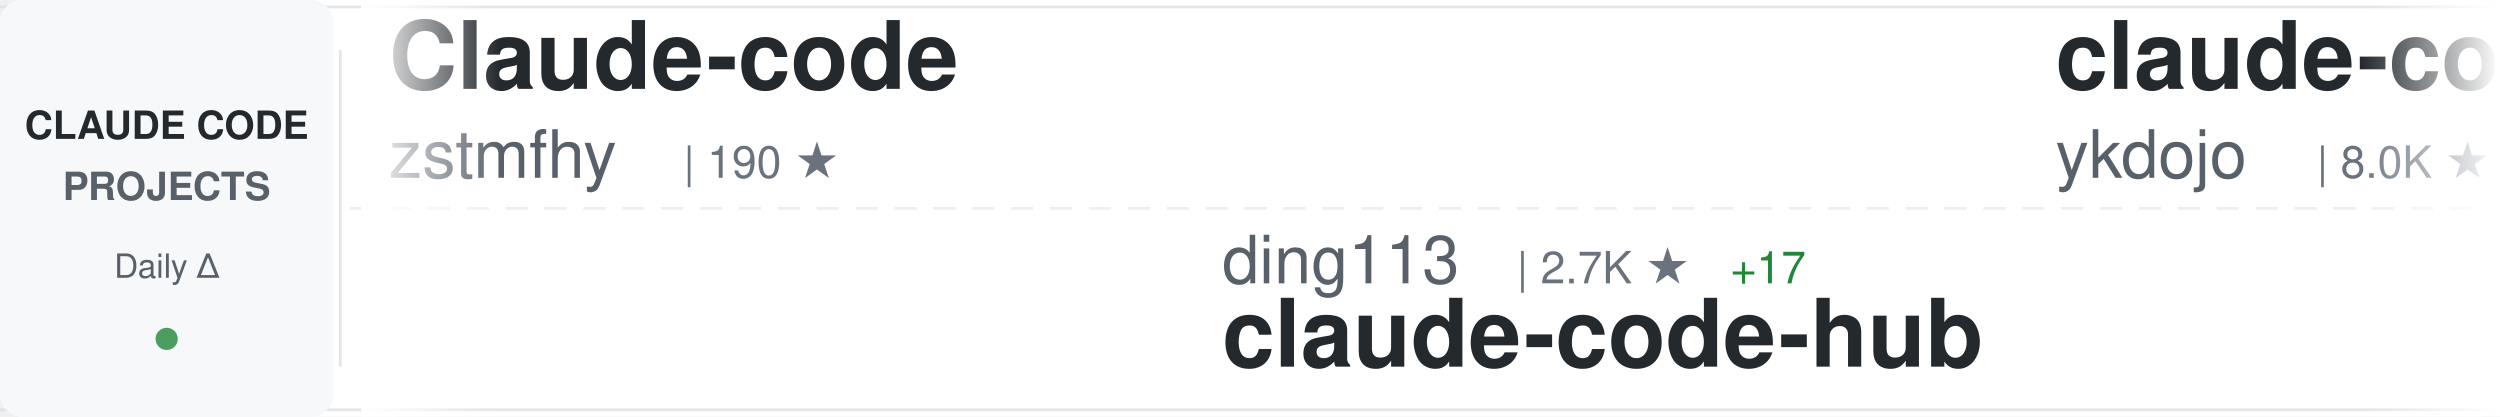
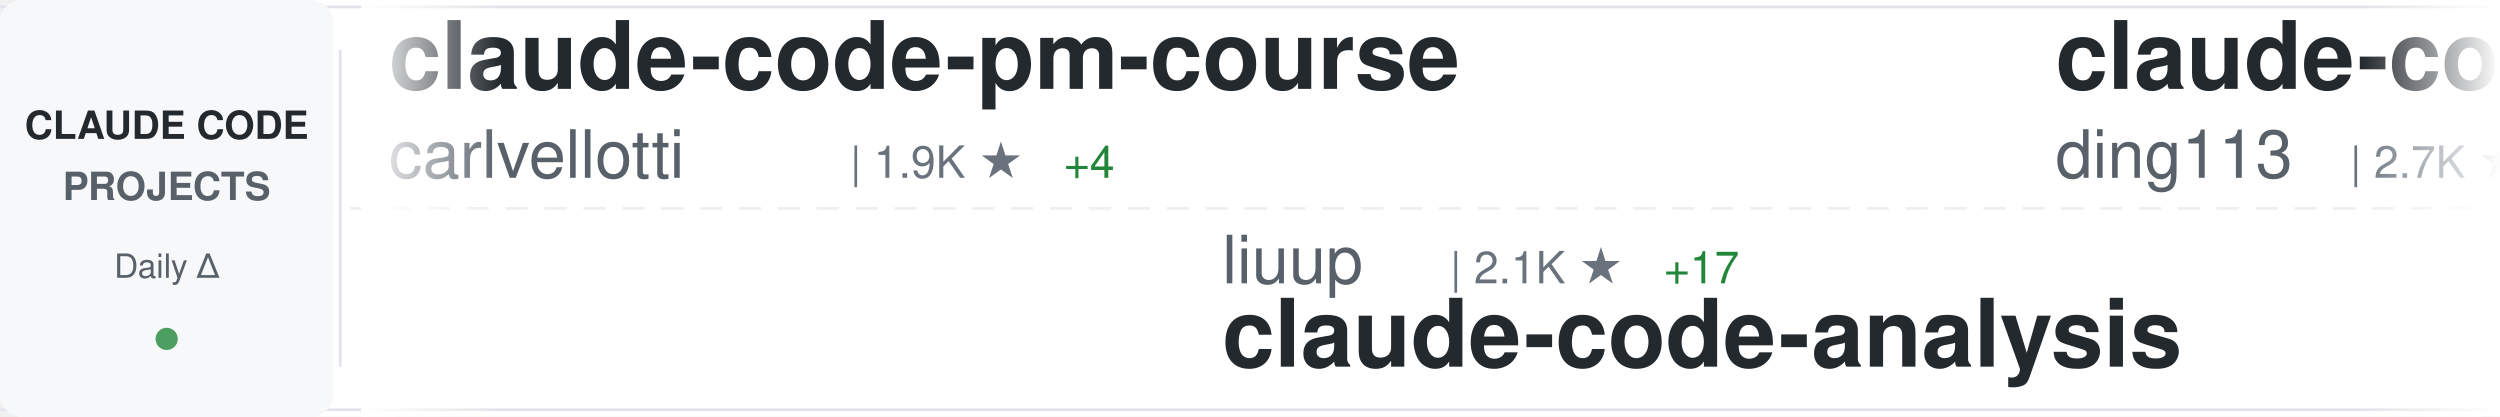
<svg xmlns="http://www.w3.org/2000/svg" width="900" height="150">
  <defs>
    <linearGradient id="awesomeLeftFade" x1="0%" y1="0%" x2="100%" y2="0%">
      <stop offset="0%" style="stop-color:#ffffff;stop-opacity:1" />
      <stop offset="100%" style="stop-color:#ffffff;stop-opacity:0" />
    </linearGradient>
    <linearGradient id="awesomeRightFade" x1="0%" y1="0%" x2="100%" y2="0%">
      <stop offset="0%" style="stop-color:#ffffff;stop-opacity:0" />
      <stop offset="100%" style="stop-color:#ffffff;stop-opacity:1" />
    </linearGradient>
  </defs>
  <rect width="900" height="150" fill="#ffffff" rx="8" />
  <rect x="0" y="2" width="900" height="1" fill="#e1e4e8" />
  <rect x="0" y="147" width="900" height="1" fill="#e1e4e8" />
  <line x1="0" y1="75" x2="900" y2="75" stroke="#e1e4e8" stroke-width="1" stroke-dasharray="8 6" opacity="0.6" />
  <rect x="0" y="0" width="120" height="150" fill="#f6f8fa" rx="8" />
  <text x="60" y="50" font-family="-apple-system, BlinkMacSystemFont, 'Segoe UI', Helvetica, Arial, sans-serif" font-size="14" font-weight="600" fill="#24292e" text-anchor="middle">CLAUDE CODE</text>
  <text x="60" y="72" font-family="-apple-system, BlinkMacSystemFont, 'Segoe UI', Helvetica, Arial, sans-serif" font-size="14" font-weight="600" fill="#586069" text-anchor="middle">PROJECTS</text>
  <text x="60" y="100" font-family="-apple-system, BlinkMacSystemFont, 'Segoe UI', Helvetica, Arial, sans-serif" font-size="12" font-weight="500" fill="#586069" text-anchor="middle">Daily Δ</text>
  <circle cx="60" cy="122" r="4" fill="#22863a" opacity="0.8" />
  <rect x="122" y="18" width="1" height="114" fill="#e1e4e8" />
  <clipPath id="awesomeTickerClip">
    <rect x="130" y="0" width="770" height="150" />
  </clipPath>
  <g clip-path="url(#awesomeTickerClip)">
    <g id="awesomeTickerItems">
      <animateTransform attributeName="transform" attributeType="XML" type="translate" from="0 0" to="-3000 0" dur="54s" repeatCount="indefinite" />
      <g transform="translate(0, 0)">
-         <text x="140" y="32" font-family="-apple-system, BlinkMacSystemFont, 'Segoe UI', Helvetica, Arial, sans-serif" font-size="34" font-weight="600" fill="#24292e">Claude-code</text>
-         <text x="140" y="64" font-family="-apple-system, BlinkMacSystemFont, 'Segoe UI', Helvetica, Arial, sans-serif" font-size="24" font-weight="400" fill="#586069">zstmfhy</text>
-         <text x="246" y="64" font-family="-apple-system, BlinkMacSystemFont, 'Segoe UI', Helvetica, Arial, sans-serif" font-size="16" font-weight="500" fill="#6a737d">| 190 ★</text>
+         <text x="140" y="32" font-family="-apple-system, BlinkMacSystemFont, 'Segoe UI', Helvetica, Arial, sans-serif" font-size="34" font-weight="600" fill="#24292e">claude-code-pm-course</text>
+         <text x="140" y="64" font-family="-apple-system, BlinkMacSystemFont, 'Segoe UI', Helvetica, Arial, sans-serif" font-size="24" font-weight="400" fill="#586069">carlvellotti</text>
+         <text x="306" y="64" font-family="-apple-system, BlinkMacSystemFont, 'Segoe UI', Helvetica, Arial, sans-serif" font-size="16" font-weight="500" fill="#6a737d">| 1.9K ★</text>
+         <text x="383" y="64" font-family="-apple-system, BlinkMacSystemFont, 'Segoe UI', Helvetica, Arial, sans-serif" font-size="16" font-weight="500" fill="#22863a"> +4</text>
      </g>
      <g transform="translate(300, 0)">
-         <text x="140" y="102" font-family="-apple-system, BlinkMacSystemFont, 'Segoe UI', Helvetica, Arial, sans-serif" font-size="24" font-weight="400" fill="#586069">ding113</text>
-         <text x="246" y="102" font-family="-apple-system, BlinkMacSystemFont, 'Segoe UI', Helvetica, Arial, sans-serif" font-size="16" font-weight="500" fill="#6a737d">| 2.7K ★</text>
-         <text x="323" y="102" font-family="-apple-system, BlinkMacSystemFont, 'Segoe UI', Helvetica, Arial, sans-serif" font-size="16" font-weight="500" fill="#22863a"> +17</text>
-         <text x="140" y="132" font-family="-apple-system, BlinkMacSystemFont, 'Segoe UI', Helvetica, Arial, sans-serif" font-size="34" font-weight="600" fill="#24292e">claude-code-hub</text>
+         <text x="140" y="102" font-family="-apple-system, BlinkMacSystemFont, 'Segoe UI', Helvetica, Arial, sans-serif" font-size="24" font-weight="400" fill="#586069">liuup</text>
+         <text x="222" y="102" font-family="-apple-system, BlinkMacSystemFont, 'Segoe UI', Helvetica, Arial, sans-serif" font-size="16" font-weight="500" fill="#6a737d">| 2.1K ★</text>
+         <text x="299" y="102" font-family="-apple-system, BlinkMacSystemFont, 'Segoe UI', Helvetica, Arial, sans-serif" font-size="16" font-weight="500" fill="#22863a"> +17</text>
+         <text x="140" y="132" font-family="-apple-system, BlinkMacSystemFont, 'Segoe UI', Helvetica, Arial, sans-serif" font-size="34" font-weight="600" fill="#24292e">claude-code-analysis</text>
      </g>
      <g transform="translate(600, 0)">
-         <text x="140" y="32" font-family="-apple-system, BlinkMacSystemFont, 'Segoe UI', Helvetica, Arial, sans-serif" font-size="34" font-weight="600" fill="#24292e">claude-code-tips</text>
-         <text x="140" y="64" font-family="-apple-system, BlinkMacSystemFont, 'Segoe UI', Helvetica, Arial, sans-serif" font-size="24" font-weight="400" fill="#586069">ykdojo</text>
-         <text x="234" y="64" font-family="-apple-system, BlinkMacSystemFont, 'Segoe UI', Helvetica, Arial, sans-serif" font-size="16" font-weight="500" fill="#6a737d">| 8.0K ★</text>
-         <text x="311" y="64" font-family="-apple-system, BlinkMacSystemFont, 'Segoe UI', Helvetica, Arial, sans-serif" font-size="16" font-weight="500" fill="#22863a"> +12</text>
+         <text x="140" y="32" font-family="-apple-system, BlinkMacSystemFont, 'Segoe UI', Helvetica, Arial, sans-serif" font-size="34" font-weight="600" fill="#24292e">claude-code-hub</text>
+         <text x="140" y="64" font-family="-apple-system, BlinkMacSystemFont, 'Segoe UI', Helvetica, Arial, sans-serif" font-size="24" font-weight="400" fill="#586069">ding113</text>
+         <text x="246" y="64" font-family="-apple-system, BlinkMacSystemFont, 'Segoe UI', Helvetica, Arial, sans-serif" font-size="16" font-weight="500" fill="#6a737d">| 2.7K ★</text>
+         <text x="323" y="64" font-family="-apple-system, BlinkMacSystemFont, 'Segoe UI', Helvetica, Arial, sans-serif" font-size="16" font-weight="500" fill="#22863a"> +9</text>
      </g>
      <g transform="translate(900, 0)">
-         <text x="140" y="102" font-family="-apple-system, BlinkMacSystemFont, 'Segoe UI', Helvetica, Arial, sans-serif" font-size="24" font-weight="400" fill="#586069">ghuntley</text>
-         <text x="258" y="102" font-family="-apple-system, BlinkMacSystemFont, 'Segoe UI', Helvetica, Arial, sans-serif" font-size="16" font-weight="500" fill="#6a737d">| 973 ★</text>
-         <text x="140" y="132" font-family="-apple-system, BlinkMacSystemFont, 'Segoe UI', Helvetica, Arial, sans-serif" font-size="34" font-weight="600" fill="#24292e">claude-code-source-code-...</text>
+         <text x="140" y="102" font-family="-apple-system, BlinkMacSystemFont, 'Segoe UI', Helvetica, Arial, sans-serif" font-size="24" font-weight="400" fill="#586069">lintsinghua</text>
+         <text x="294" y="102" font-family="-apple-system, BlinkMacSystemFont, 'Segoe UI', Helvetica, Arial, sans-serif" font-size="16" font-weight="500" fill="#6a737d">| 3.0K ★</text>
+         <text x="371" y="102" font-family="-apple-system, BlinkMacSystemFont, 'Segoe UI', Helvetica, Arial, sans-serif" font-size="16" font-weight="500" fill="#22863a"> +12</text>
+         <text x="140" y="132" font-family="-apple-system, BlinkMacSystemFont, 'Segoe UI', Helvetica, Arial, sans-serif" font-size="34" font-weight="600" fill="#24292e">claude-code-book</text>
      </g>
      <g transform="translate(1200, 0)">
-         <text x="140" y="32" font-family="-apple-system, BlinkMacSystemFont, 'Segoe UI', Helvetica, Arial, sans-serif" font-size="34" font-weight="600" fill="#24292e">ralph-claude-code</text>
-         <text x="140" y="64" font-family="-apple-system, BlinkMacSystemFont, 'Segoe UI', Helvetica, Arial, sans-serif" font-size="24" font-weight="400" fill="#586069">frankbria</text>
-         <text x="270" y="64" font-family="-apple-system, BlinkMacSystemFont, 'Segoe UI', Helvetica, Arial, sans-serif" font-size="16" font-weight="500" fill="#6a737d">| 9.0K ★</text>
-         <text x="347" y="64" font-family="-apple-system, BlinkMacSystemFont, 'Segoe UI', Helvetica, Arial, sans-serif" font-size="16" font-weight="500" fill="#22863a"> +21</text>
+         <text x="140" y="32" font-family="-apple-system, BlinkMacSystemFont, 'Segoe UI', Helvetica, Arial, sans-serif" font-size="34" font-weight="600" fill="#24292e">claude-code-showcase</text>
+         <text x="140" y="64" font-family="-apple-system, BlinkMacSystemFont, 'Segoe UI', Helvetica, Arial, sans-serif" font-size="24" font-weight="400" fill="#586069">ChrisWiles</text>
+         <text x="282" y="64" font-family="-apple-system, BlinkMacSystemFont, 'Segoe UI', Helvetica, Arial, sans-serif" font-size="16" font-weight="500" fill="#6a737d">| 5.9K ★</text>
+         <text x="359" y="64" font-family="-apple-system, BlinkMacSystemFont, 'Segoe UI', Helvetica, Arial, sans-serif" font-size="16" font-weight="500" fill="#22863a"> +2</text>
      </g>
      <g transform="translate(1500, 0)">
+         <text x="140" y="102" font-family="-apple-system, BlinkMacSystemFont, 'Segoe UI', Helvetica, Arial, sans-serif" font-size="24" font-weight="400" fill="#586069">snarktank</text>
+         <text x="270" y="102" font-family="-apple-system, BlinkMacSystemFont, 'Segoe UI', Helvetica, Arial, sans-serif" font-size="16" font-weight="500" fill="#6a737d">| 18.3K ★</text>
+         <text x="356" y="102" font-family="-apple-system, BlinkMacSystemFont, 'Segoe UI', Helvetica, Arial, sans-serif" font-size="16" font-weight="500" fill="#22863a"> +65</text>
+         <text x="140" y="132" font-family="-apple-system, BlinkMacSystemFont, 'Segoe UI', Helvetica, Arial, sans-serif" font-size="34" font-weight="600" fill="#24292e">ralph</text>
+       </g>
+       <g transform="translate(1800, 0)">
+         <text x="140" y="32" font-family="-apple-system, BlinkMacSystemFont, 'Segoe UI', Helvetica, Arial, sans-serif" font-size="34" font-weight="600" fill="#24292e">claude-task-master</text>
+         <text x="140" y="64" font-family="-apple-system, BlinkMacSystemFont, 'Segoe UI', Helvetica, Arial, sans-serif" font-size="24" font-weight="400" fill="#586069">eyaltoledano</text>
+         <text x="306" y="64" font-family="-apple-system, BlinkMacSystemFont, 'Segoe UI', Helvetica, Arial, sans-serif" font-size="16" font-weight="500" fill="#6a737d">| 27.0K ★</text>
+         <text x="392" y="64" font-family="-apple-system, BlinkMacSystemFont, 'Segoe UI', Helvetica, Arial, sans-serif" font-size="16" font-weight="500" fill="#22863a"> +14</text>
+       </g>
+       <g transform="translate(2100, 0)">
+         <text x="140" y="102" font-family="-apple-system, BlinkMacSystemFont, 'Segoe UI', Helvetica, Arial, sans-serif" font-size="24" font-weight="400" fill="#586069">RichardAtCT</text>
+         <text x="294" y="102" font-family="-apple-system, BlinkMacSystemFont, 'Segoe UI', Helvetica, Arial, sans-serif" font-size="16" font-weight="500" fill="#6a737d">| 2.5K ★</text>
+         <text x="371" y="102" font-family="-apple-system, BlinkMacSystemFont, 'Segoe UI', Helvetica, Arial, sans-serif" font-size="16" font-weight="500" fill="#22863a"> +6</text>
+         <text x="140" y="132" font-family="-apple-system, BlinkMacSystemFont, 'Segoe UI', Helvetica, Arial, sans-serif" font-size="34" font-weight="600" fill="#24292e">claude-code-telegram</text>
+       </g>
+       <g transform="translate(2400, 0)">
+         <text x="140" y="32" font-family="-apple-system, BlinkMacSystemFont, 'Segoe UI', Helvetica, Arial, sans-serif" font-size="34" font-weight="600" fill="#24292e">claude-code-rev</text>
+         <text x="140" y="64" font-family="-apple-system, BlinkMacSystemFont, 'Segoe UI', Helvetica, Arial, sans-serif" font-size="24" font-weight="400" fill="#586069">oboard</text>
+         <text x="234" y="64" font-family="-apple-system, BlinkMacSystemFont, 'Segoe UI', Helvetica, Arial, sans-serif" font-size="16" font-weight="500" fill="#6a737d">| 3.1K ★</text>
+         <text x="311" y="64" font-family="-apple-system, BlinkMacSystemFont, 'Segoe UI', Helvetica, Arial, sans-serif" font-size="16" font-weight="500" fill="#22863a"> +2</text>
+       </g>
+       <g transform="translate(2700, 0)">
        <text x="140" y="102" font-family="-apple-system, BlinkMacSystemFont, 'Segoe UI', Helvetica, Arial, sans-serif" font-size="24" font-weight="400" fill="#586069">luongnv89</text>
        <text x="270" y="102" font-family="-apple-system, BlinkMacSystemFont, 'Segoe UI', Helvetica, Arial, sans-serif" font-size="16" font-weight="500" fill="#6a737d">| 30.6K ★</text>
-         <text x="356" y="102" font-family="-apple-system, BlinkMacSystemFont, 'Segoe UI', Helvetica, Arial, sans-serif" font-size="16" font-weight="500" fill="#22863a"> +207</text>
+         <text x="356" y="102" font-family="-apple-system, BlinkMacSystemFont, 'Segoe UI', Helvetica, Arial, sans-serif" font-size="16" font-weight="500" fill="#22863a"> +162</text>
        <text x="140" y="132" font-family="-apple-system, BlinkMacSystemFont, 'Segoe UI', Helvetica, Arial, sans-serif" font-size="34" font-weight="600" fill="#24292e">claude-howto</text>
      </g>
-       <g transform="translate(1800, 0)">
-         <text x="140" y="32" font-family="-apple-system, BlinkMacSystemFont, 'Segoe UI', Helvetica, Arial, sans-serif" font-size="34" font-weight="600" fill="#24292e">claude-code-base-action</text>
-         <text x="140" y="64" font-family="-apple-system, BlinkMacSystemFont, 'Segoe UI', Helvetica, Arial, sans-serif" font-size="24" font-weight="400" fill="#586069">anthropics</text>
-         <text x="282" y="64" font-family="-apple-system, BlinkMacSystemFont, 'Segoe UI', Helvetica, Arial, sans-serif" font-size="16" font-weight="500" fill="#6a737d">| 804 ★</text>
-         <text x="350" y="64" font-family="-apple-system, BlinkMacSystemFont, 'Segoe UI', Helvetica, Arial, sans-serif" font-size="16" font-weight="500" fill="#22863a"> +2</text>
-       </g>
-       <g transform="translate(2100, 0)">
-         <text x="140" y="102" font-family="-apple-system, BlinkMacSystemFont, 'Segoe UI', Helvetica, Arial, sans-serif" font-size="24" font-weight="400" fill="#586069">pengchengneo</text>
-         <text x="306" y="102" font-family="-apple-system, BlinkMacSystemFont, 'Segoe UI', Helvetica, Arial, sans-serif" font-size="16" font-weight="500" fill="#6a737d">| 1.3K ★</text>
-         <text x="383" y="102" font-family="-apple-system, BlinkMacSystemFont, 'Segoe UI', Helvetica, Arial, sans-serif" font-size="16" font-weight="500" fill="#22863a"> +4</text>
-         <text x="140" y="132" font-family="-apple-system, BlinkMacSystemFont, 'Segoe UI', Helvetica, Arial, sans-serif" font-size="34" font-weight="600" fill="#24292e">Claude-Code</text>
-       </g>
-       <g transform="translate(2400, 0)">
-         <text x="140" y="32" font-family="-apple-system, BlinkMacSystemFont, 'Segoe UI', Helvetica, Arial, sans-serif" font-size="34" font-weight="600" fill="#24292e">claude-code-proxy</text>
-         <text x="140" y="64" font-family="-apple-system, BlinkMacSystemFont, 'Segoe UI', Helvetica, Arial, sans-serif" font-size="24" font-weight="400" fill="#586069">fuergaosi233</text>
-         <text x="306" y="64" font-family="-apple-system, BlinkMacSystemFont, 'Segoe UI', Helvetica, Arial, sans-serif" font-size="16" font-weight="500" fill="#6a737d">| 2.5K ★</text>
-         <text x="383" y="64" font-family="-apple-system, BlinkMacSystemFont, 'Segoe UI', Helvetica, Arial, sans-serif" font-size="16" font-weight="500" fill="#22863a"> +5</text>
-       </g>
-       <g transform="translate(2700, 0)">
-         <text x="140" y="102" font-family="-apple-system, BlinkMacSystemFont, 'Segoe UI', Helvetica, Arial, sans-serif" font-size="24" font-weight="400" fill="#586069">shanraisshan</text>
-         <text x="306" y="102" font-family="-apple-system, BlinkMacSystemFont, 'Segoe UI', Helvetica, Arial, sans-serif" font-size="16" font-weight="500" fill="#6a737d">| 49.9K ★</text>
-         <text x="392" y="102" font-family="-apple-system, BlinkMacSystemFont, 'Segoe UI', Helvetica, Arial, sans-serif" font-size="16" font-weight="500" fill="#22863a"> +422</text>
-         <text x="140" y="132" font-family="-apple-system, BlinkMacSystemFont, 'Segoe UI', Helvetica, Arial, sans-serif" font-size="34" font-weight="600" fill="#24292e">claude-code-best-practic...</text>
-       </g>
      <g transform="translate(3000, 0)">
-         <text x="140" y="32" font-family="-apple-system, BlinkMacSystemFont, 'Segoe UI', Helvetica, Arial, sans-serif" font-size="34" font-weight="600" fill="#24292e">Claude-code</text>
-         <text x="140" y="64" font-family="-apple-system, BlinkMacSystemFont, 'Segoe UI', Helvetica, Arial, sans-serif" font-size="24" font-weight="400" fill="#586069">zstmfhy</text>
-         <text x="246" y="64" font-family="-apple-system, BlinkMacSystemFont, 'Segoe UI', Helvetica, Arial, sans-serif" font-size="16" font-weight="500" fill="#6a737d">| 190 ★</text>
+         <text x="140" y="32" font-family="-apple-system, BlinkMacSystemFont, 'Segoe UI', Helvetica, Arial, sans-serif" font-size="34" font-weight="600" fill="#24292e">claude-code-pm-course</text>
+         <text x="140" y="64" font-family="-apple-system, BlinkMacSystemFont, 'Segoe UI', Helvetica, Arial, sans-serif" font-size="24" font-weight="400" fill="#586069">carlvellotti</text>
+         <text x="306" y="64" font-family="-apple-system, BlinkMacSystemFont, 'Segoe UI', Helvetica, Arial, sans-serif" font-size="16" font-weight="500" fill="#6a737d">| 1.9K ★</text>
+         <text x="383" y="64" font-family="-apple-system, BlinkMacSystemFont, 'Segoe UI', Helvetica, Arial, sans-serif" font-size="16" font-weight="500" fill="#22863a"> +4</text>
      </g>
      <g transform="translate(3300, 0)">
-         <text x="140" y="102" font-family="-apple-system, BlinkMacSystemFont, 'Segoe UI', Helvetica, Arial, sans-serif" font-size="24" font-weight="400" fill="#586069">ding113</text>
-         <text x="246" y="102" font-family="-apple-system, BlinkMacSystemFont, 'Segoe UI', Helvetica, Arial, sans-serif" font-size="16" font-weight="500" fill="#6a737d">| 2.7K ★</text>
-         <text x="323" y="102" font-family="-apple-system, BlinkMacSystemFont, 'Segoe UI', Helvetica, Arial, sans-serif" font-size="16" font-weight="500" fill="#22863a"> +17</text>
-         <text x="140" y="132" font-family="-apple-system, BlinkMacSystemFont, 'Segoe UI', Helvetica, Arial, sans-serif" font-size="34" font-weight="600" fill="#24292e">claude-code-hub</text>
+         <text x="140" y="102" font-family="-apple-system, BlinkMacSystemFont, 'Segoe UI', Helvetica, Arial, sans-serif" font-size="24" font-weight="400" fill="#586069">liuup</text>
+         <text x="222" y="102" font-family="-apple-system, BlinkMacSystemFont, 'Segoe UI', Helvetica, Arial, sans-serif" font-size="16" font-weight="500" fill="#6a737d">| 2.1K ★</text>
+         <text x="299" y="102" font-family="-apple-system, BlinkMacSystemFont, 'Segoe UI', Helvetica, Arial, sans-serif" font-size="16" font-weight="500" fill="#22863a"> +17</text>
+         <text x="140" y="132" font-family="-apple-system, BlinkMacSystemFont, 'Segoe UI', Helvetica, Arial, sans-serif" font-size="34" font-weight="600" fill="#24292e">claude-code-analysis</text>
      </g>
      <g transform="translate(3600, 0)">
-         <text x="140" y="32" font-family="-apple-system, BlinkMacSystemFont, 'Segoe UI', Helvetica, Arial, sans-serif" font-size="34" font-weight="600" fill="#24292e">claude-code-tips</text>
-         <text x="140" y="64" font-family="-apple-system, BlinkMacSystemFont, 'Segoe UI', Helvetica, Arial, sans-serif" font-size="24" font-weight="400" fill="#586069">ykdojo</text>
-         <text x="234" y="64" font-family="-apple-system, BlinkMacSystemFont, 'Segoe UI', Helvetica, Arial, sans-serif" font-size="16" font-weight="500" fill="#6a737d">| 8.0K ★</text>
-         <text x="311" y="64" font-family="-apple-system, BlinkMacSystemFont, 'Segoe UI', Helvetica, Arial, sans-serif" font-size="16" font-weight="500" fill="#22863a"> +12</text>
+         <text x="140" y="32" font-family="-apple-system, BlinkMacSystemFont, 'Segoe UI', Helvetica, Arial, sans-serif" font-size="34" font-weight="600" fill="#24292e">claude-code-hub</text>
+         <text x="140" y="64" font-family="-apple-system, BlinkMacSystemFont, 'Segoe UI', Helvetica, Arial, sans-serif" font-size="24" font-weight="400" fill="#586069">ding113</text>
+         <text x="246" y="64" font-family="-apple-system, BlinkMacSystemFont, 'Segoe UI', Helvetica, Arial, sans-serif" font-size="16" font-weight="500" fill="#6a737d">| 2.7K ★</text>
+         <text x="323" y="64" font-family="-apple-system, BlinkMacSystemFont, 'Segoe UI', Helvetica, Arial, sans-serif" font-size="16" font-weight="500" fill="#22863a"> +9</text>
      </g>
      <g transform="translate(3900, 0)">
-         <text x="140" y="102" font-family="-apple-system, BlinkMacSystemFont, 'Segoe UI', Helvetica, Arial, sans-serif" font-size="24" font-weight="400" fill="#586069">ghuntley</text>
-         <text x="258" y="102" font-family="-apple-system, BlinkMacSystemFont, 'Segoe UI', Helvetica, Arial, sans-serif" font-size="16" font-weight="500" fill="#6a737d">| 973 ★</text>
-         <text x="140" y="132" font-family="-apple-system, BlinkMacSystemFont, 'Segoe UI', Helvetica, Arial, sans-serif" font-size="34" font-weight="600" fill="#24292e">claude-code-source-code-...</text>
+         <text x="140" y="102" font-family="-apple-system, BlinkMacSystemFont, 'Segoe UI', Helvetica, Arial, sans-serif" font-size="24" font-weight="400" fill="#586069">lintsinghua</text>
+         <text x="294" y="102" font-family="-apple-system, BlinkMacSystemFont, 'Segoe UI', Helvetica, Arial, sans-serif" font-size="16" font-weight="500" fill="#6a737d">| 3.0K ★</text>
+         <text x="371" y="102" font-family="-apple-system, BlinkMacSystemFont, 'Segoe UI', Helvetica, Arial, sans-serif" font-size="16" font-weight="500" fill="#22863a"> +12</text>
+         <text x="140" y="132" font-family="-apple-system, BlinkMacSystemFont, 'Segoe UI', Helvetica, Arial, sans-serif" font-size="34" font-weight="600" fill="#24292e">claude-code-book</text>
      </g>
    </g>
  </g>
  <rect x="130" y="0" width="50" height="150" fill="url(#awesomeLeftFade)" />
  <rect x="850" y="0" width="50" height="150" fill="url(#awesomeRightFade)" />
</svg>
